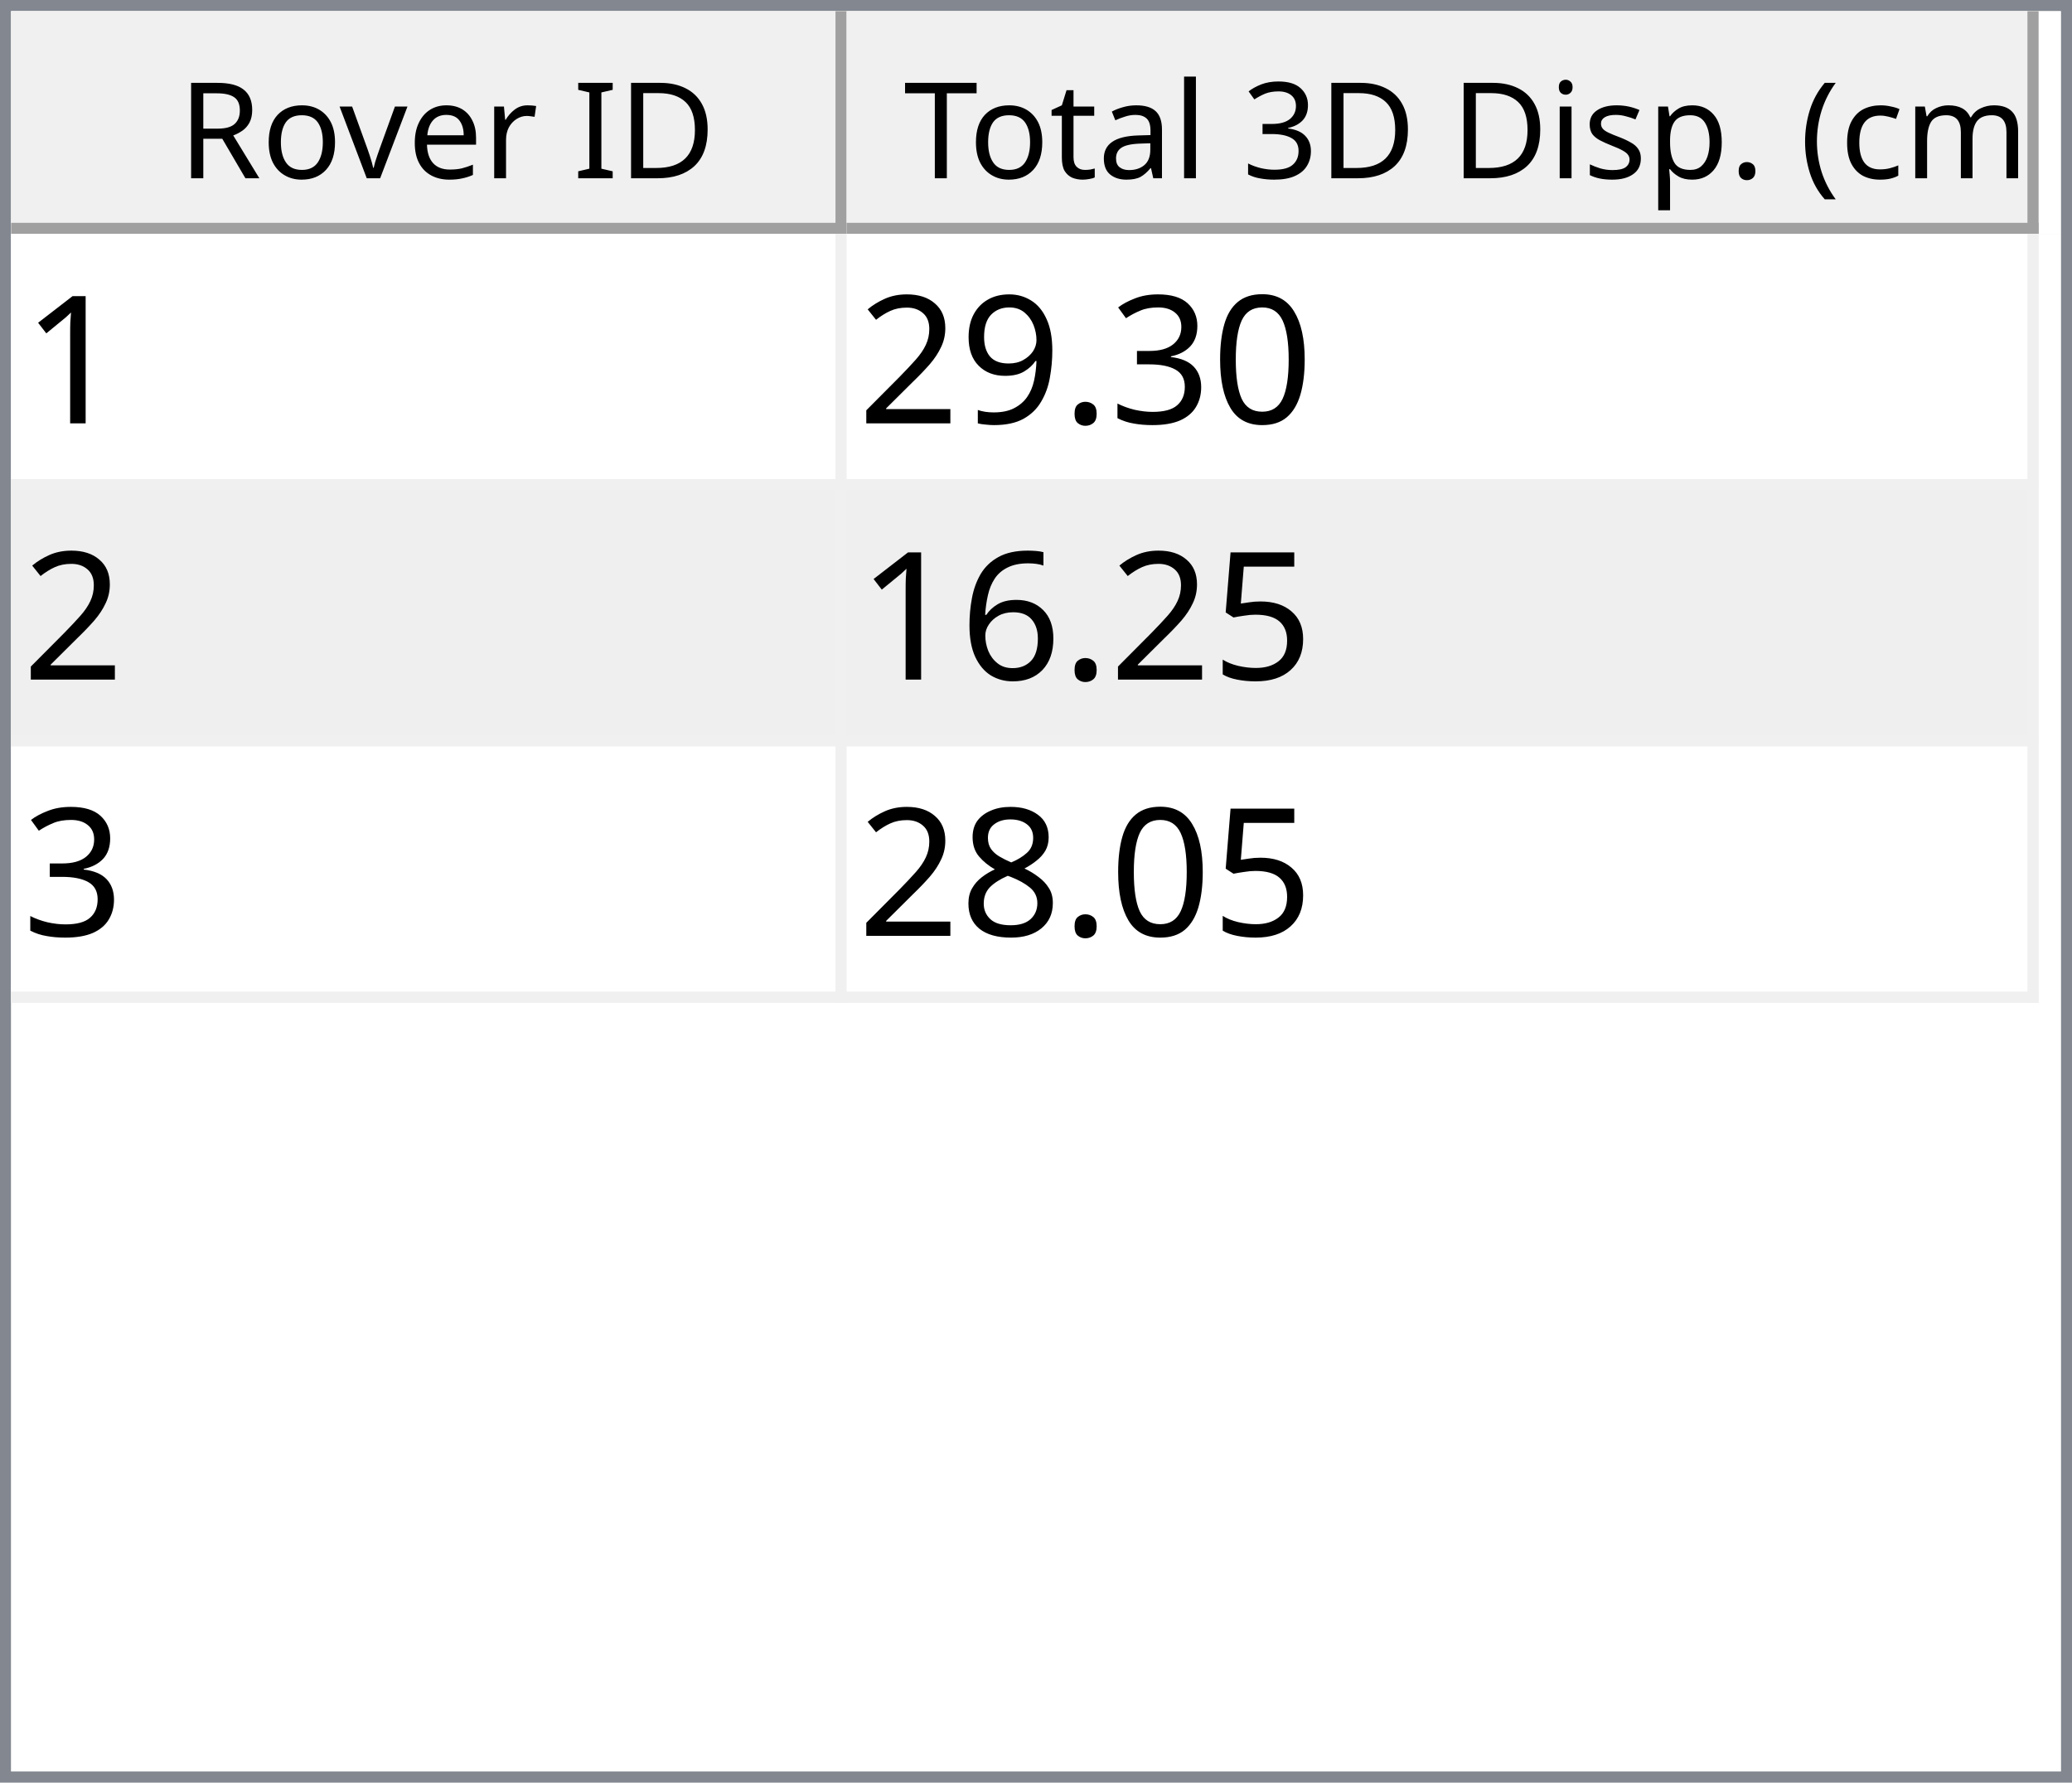
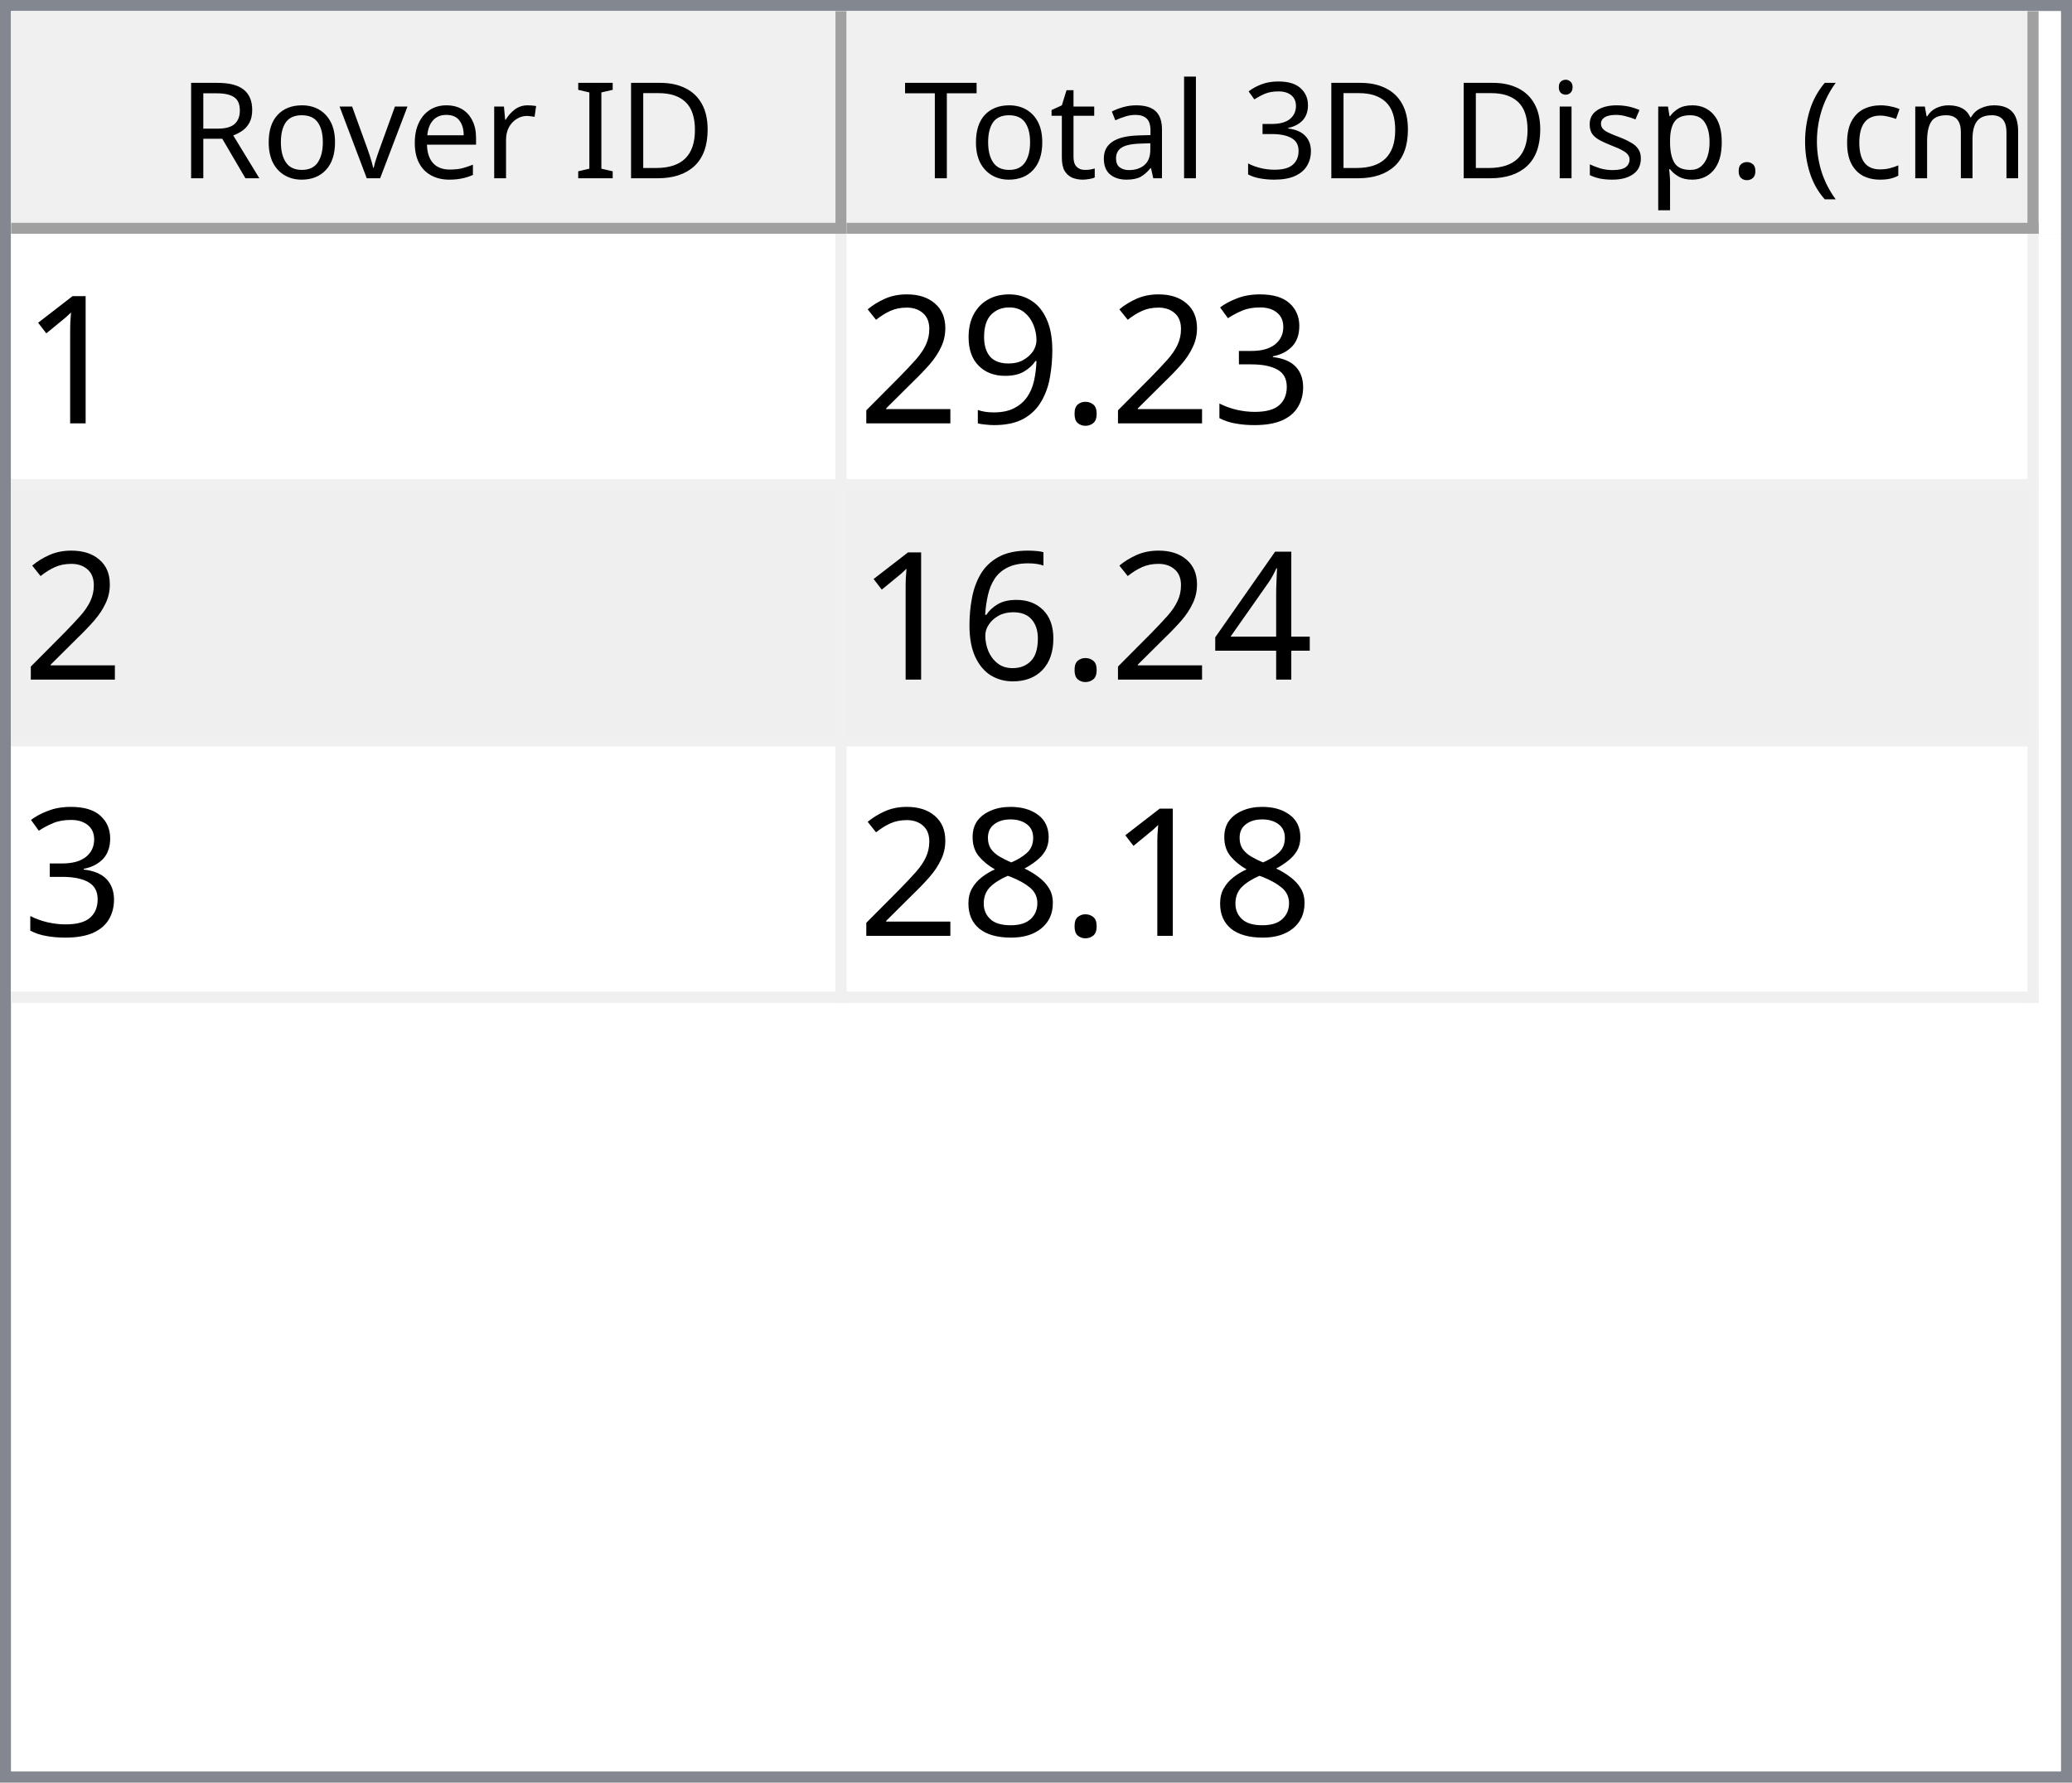
<svg xmlns="http://www.w3.org/2000/svg" style="fill-opacity:1; color-rendering:auto; color-interpolation:auto; text-rendering:auto; stroke:black; stroke-linecap:square; stroke-miterlimit:10; shape-rendering:auto; stroke-opacity:1; fill:black; stroke-dasharray:none; font-weight:normal; stroke-width:1; font-family:'Dialog'; font-style:normal; stroke-linejoin:miter; font-size:12px; stroke-dashoffset:0; image-rendering:auto;" width="186" height="160">
  <defs id="genericDefs" />
  <g>
    <defs id="defs1">
      <clipPath clipPathUnits="userSpaceOnUse" id="clipPath1">
        <path d="M0 0 L186 0 L186 160 L0 160 L0 0 Z" />
      </clipPath>
      <clipPath clipPathUnits="userSpaceOnUse" id="clipPath2">
        <path d="M0 0 L0 160 L186 160 L186 0 Z" />
      </clipPath>
      <clipPath clipPathUnits="userSpaceOnUse" id="clipPath3">
        <path d="M0 0 L0 20 L184 20 L184 0 Z" />
      </clipPath>
      <clipPath clipPathUnits="userSpaceOnUse" id="clipPath4">
        <path d="M0 0 L0 20 L75 20 L75 0 Z" />
      </clipPath>
      <clipPath clipPathUnits="userSpaceOnUse" id="clipPath5">
        <path d="M1 1 L1 19 L74 19 L74 1 Z" />
      </clipPath>
      <clipPath clipPathUnits="userSpaceOnUse" id="clipPath6">
        <path d="M0 0 L0 18 L73 18 L73 0 Z" />
      </clipPath>
      <clipPath clipPathUnits="userSpaceOnUse" id="clipPath7">
        <path d="M-0.5 -0.5 L-0.5 19.5 L74.5 19.5 L74.5 -0.5 Z" />
      </clipPath>
      <clipPath clipPathUnits="userSpaceOnUse" id="clipPath8">
        <path d="M0 0 L0 20 L107 20 L107 0 Z" />
      </clipPath>
      <clipPath clipPathUnits="userSpaceOnUse" id="clipPath9">
        <path d="M1 1 L1 19 L106 19 L106 1 Z" />
      </clipPath>
      <clipPath clipPathUnits="userSpaceOnUse" id="clipPath10">
        <path d="M0 0 L0 18 L105 18 L105 0 Z" />
      </clipPath>
      <clipPath clipPathUnits="userSpaceOnUse" id="clipPath11">
        <path d="M-0.5 -0.5 L-0.5 19.5 L106.5 19.5 L106.5 -0.5 Z" />
      </clipPath>
      <clipPath clipPathUnits="userSpaceOnUse" id="clipPath12">
        <path d="M0 0 L0 138 L184 138 L184 0 Z" />
      </clipPath>
      <clipPath clipPathUnits="userSpaceOnUse" id="clipPath13">
        <path d="M0 0 L0 69 L182 69 L182 0 Z" />
      </clipPath>
      <clipPath clipPathUnits="userSpaceOnUse" id="clipPath14">
        <path d="M-0.5 -0.5 L-0.5 68.5 L181.5 68.5 L181.5 -0.5 Z" />
      </clipPath>
      <clipPath clipPathUnits="userSpaceOnUse" id="clipPath15">
        <path d="M0 0 L0 22 L74 22 L74 0 Z" />
      </clipPath>
      <clipPath clipPathUnits="userSpaceOnUse" id="clipPath16">
        <path d="M0 0 L0 22 L106 22 L106 0 Z" />
      </clipPath>
      <font horiz-adv-x="64.551" id="font1">
        <font-face ascent="107.91" descent="25.098" units-per-em="100" style="font-style:normal; font-family:Segoe UI; font-weight:normal;" />
        <missing-glyph horiz-adv-x="64.551" d="M8.109 0 L8.109 68.266 L56.453 68.266 L56.453 0 L8.109 0 ZM15.328 7.234 L49.219 7.234 L49.219 61.031 L15.328 61.031 L15.328 7.234 Z" />
        <glyph unicode="D" horiz-adv-x="70.117" d="M9.188 0 L9.188 70.016 L28.516 70.016 Q65.531 70.016 65.531 35.891 Q65.531 19.672 55.25 9.836 Q44.969 0 27.734 0 L9.188 0 ZM17.391 62.594 L17.391 7.422 L27.828 7.422 Q41.609 7.422 49.273 14.797 Q56.938 22.172 56.938 35.688 Q56.938 62.594 28.328 62.594 L17.391 62.594 Z" />
        <glyph unicode="I" horiz-adv-x="26.611" d="M17.391 0 L9.188 0 L9.188 70.016 L17.391 70.016 L17.391 0 Z" />
        <glyph unicode=" " horiz-adv-x="27.393" d="" />
        <glyph unicode="r" horiz-adv-x="34.766" d="M34.188 41.891 Q32.078 43.5 28.125 43.5 Q23 43.5 19.555 38.672 Q16.109 33.844 16.109 25.484 L16.109 0 L8.109 0 L8.109 50 L16.109 50 L16.109 39.703 L16.312 39.703 Q18.016 44.969 21.531 47.922 Q25.047 50.875 29.391 50.875 Q32.516 50.875 34.188 50.203 L34.188 41.891 Z" />
        <glyph unicode="e" horiz-adv-x="52.295" d="M48.297 23 L12.984 23 Q13.188 14.656 17.484 10.109 Q21.781 5.562 29.297 5.562 Q37.75 5.562 44.828 11.141 L44.828 3.609 Q38.234 -1.172 27.391 -1.172 Q16.797 -1.172 10.742 5.641 Q4.688 12.453 4.688 24.812 Q4.688 36.469 11.305 43.82 Q17.922 51.172 27.734 51.172 Q37.547 51.172 42.922 44.828 Q48.297 38.484 48.297 27.203 L48.297 23 ZM40.094 29.781 Q40.047 36.719 36.75 40.578 Q33.453 44.438 27.594 44.438 Q21.922 44.438 17.969 40.383 Q14.016 36.328 13.094 29.781 L40.094 29.781 Z" />
        <glyph unicode="v" horiz-adv-x="47.9" d="M47.406 50 L27.484 0 L19.625 0 L0.688 50 L9.469 50 L22.172 13.672 Q23.578 9.672 23.922 6.688 L24.125 6.688 Q24.609 10.453 25.688 13.484 L38.969 50 L47.406 50 Z" />
        <glyph unicode="o" horiz-adv-x="58.594" d="M29 -1.172 Q17.922 -1.172 11.305 5.836 Q4.688 12.844 4.688 24.422 Q4.688 37.016 11.57 44.094 Q18.453 51.172 30.172 51.172 Q41.359 51.172 47.633 44.289 Q53.906 37.406 53.906 25.203 Q53.906 13.234 47.141 6.031 Q40.375 -1.172 29 -1.172 ZM29.594 44.438 Q21.875 44.438 17.383 39.188 Q12.891 33.938 12.891 24.703 Q12.891 15.828 17.43 10.695 Q21.969 5.562 29.594 5.562 Q37.359 5.562 41.531 10.594 Q45.703 15.625 45.703 24.906 Q45.703 34.281 41.531 39.359 Q37.359 44.438 29.594 44.438 Z" />
        <glyph unicode="R" horiz-adv-x="59.814" d="M59.375 0 L49.609 0 L37.891 19.625 Q36.281 22.359 34.766 24.289 Q33.25 26.219 31.664 27.438 Q30.078 28.656 28.25 29.219 Q26.422 29.781 24.125 29.781 L17.391 29.781 L17.391 0 L9.188 0 L9.188 70.016 L30.078 70.016 Q34.672 70.016 38.555 68.867 Q42.438 67.719 45.289 65.375 Q48.141 63.031 49.758 59.547 Q51.375 56.062 51.375 51.375 Q51.375 47.703 50.273 44.656 Q49.172 41.609 47.148 39.211 Q45.125 36.812 42.266 35.133 Q39.406 33.453 35.844 32.516 L35.844 32.328 Q37.594 31.547 38.891 30.547 Q40.188 29.547 41.359 28.18 Q42.531 26.812 43.68 25.078 Q44.828 23.344 46.234 21.047 L59.375 0 ZM17.391 62.594 L17.391 37.203 L28.516 37.203 Q31.594 37.203 34.203 38.133 Q36.812 39.062 38.719 40.797 Q40.625 42.531 41.703 45.047 Q42.781 47.562 42.781 50.688 Q42.781 56.297 39.141 59.445 Q35.5 62.594 28.609 62.594 L17.391 62.594 Z" />
        <glyph unicode=")" horiz-adv-x="30.176" d="M8.297 -15.922 L1.172 -15.922 Q16.406 2.344 16.406 26.812 Q16.406 51.469 1.078 70.016 L8.297 70.016 Q23.531 52.156 23.531 26.703 Q23.531 1.375 8.297 -15.922 Z" />
        <glyph unicode="m" horiz-adv-x="86.133" d="M79.109 0 L71.094 0 L71.094 28.719 Q71.094 37.016 68.531 40.727 Q65.969 44.438 59.906 44.438 Q54.781 44.438 51.195 39.75 Q47.609 35.062 47.609 28.516 L47.609 0 L39.594 0 L39.594 29.688 Q39.594 44.438 28.219 44.438 Q22.953 44.438 19.531 40.016 Q16.109 35.594 16.109 28.516 L16.109 0 L8.109 0 L8.109 50 L16.109 50 L16.109 42.094 L16.312 42.094 Q21.625 51.172 31.844 51.172 Q36.969 51.172 40.773 48.312 Q44.578 45.453 46 40.828 Q51.562 51.172 62.594 51.172 Q79.109 51.172 79.109 30.812 L79.109 0 Z" />
        <glyph unicode="c" horiz-adv-x="46.191" d="M42.188 2.297 Q36.422 -1.172 28.516 -1.172 Q17.828 -1.172 11.258 5.789 Q4.688 12.75 4.688 23.828 Q4.688 36.188 11.766 43.68 Q18.844 51.172 30.672 51.172 Q37.25 51.172 42.281 48.734 L42.281 40.531 Q36.719 44.438 30.375 44.438 Q22.703 44.438 17.797 38.945 Q12.891 33.453 12.891 24.516 Q12.891 15.719 17.508 10.641 Q22.125 5.562 29.891 5.562 Q36.422 5.562 42.188 9.906 L42.188 2.297 Z" />
        <glyph unicode="(" horiz-adv-x="30.176" d="M29.109 -15.922 L21.969 -15.922 Q6.844 1.375 6.844 26.703 Q6.844 52.156 21.969 70.016 L29.203 70.016 Q13.875 51.469 13.875 26.812 Q13.875 2.344 29.109 -15.922 Z" />
        <glyph unicode="." horiz-adv-x="21.68" d="M10.891 -1.078 Q8.641 -1.078 7.055 0.539 Q5.469 2.156 5.469 4.391 Q5.469 6.641 7.055 8.273 Q8.641 9.906 10.891 9.906 Q13.188 9.906 14.797 8.273 Q16.406 6.641 16.406 4.391 Q16.406 2.156 14.797 0.539 Q13.188 -1.078 10.891 -1.078 Z" />
        <glyph unicode="p" horiz-adv-x="58.789" d="M16.312 7.234 L16.109 7.234 L16.109 -23 L8.109 -23 L8.109 50 L16.109 50 L16.109 41.219 L16.312 41.219 Q22.219 51.172 33.594 51.172 Q43.266 51.172 48.688 44.461 Q54.109 37.75 54.109 26.469 Q54.109 13.922 48 6.375 Q41.891 -1.172 31.297 -1.172 Q21.578 -1.172 16.312 7.234 ZM16.109 27.391 L16.109 20.406 Q16.109 14.203 20.141 9.883 Q24.172 5.562 30.375 5.562 Q37.641 5.562 41.773 11.133 Q45.906 16.703 45.906 26.609 Q45.906 34.969 42.047 39.703 Q38.188 44.438 31.594 44.438 Q24.609 44.438 20.359 39.578 Q16.109 34.719 16.109 27.391 Z" />
        <glyph unicode="s" horiz-adv-x="42.432" d="M5.078 1.812 L5.078 10.406 Q11.625 5.562 19.484 5.562 Q30.031 5.562 30.031 12.594 Q30.031 14.594 29.125 15.992 Q28.219 17.391 26.68 18.461 Q25.141 19.531 23.07 20.383 Q21 21.234 18.609 22.172 Q15.281 23.484 12.766 24.828 Q10.25 26.172 8.57 27.859 Q6.891 29.547 6.031 31.695 Q5.172 33.844 5.172 36.719 Q5.172 40.234 6.789 42.945 Q8.406 45.656 11.086 47.484 Q13.766 49.312 17.211 50.242 Q20.656 51.172 24.312 51.172 Q30.812 51.172 35.938 48.922 L35.938 40.828 Q30.422 44.438 23.25 44.438 Q21 44.438 19.195 43.922 Q17.391 43.406 16.094 42.477 Q14.797 41.547 14.086 40.258 Q13.375 38.969 13.375 37.406 Q13.375 35.453 14.086 34.133 Q14.797 32.812 16.164 31.789 Q17.531 30.766 19.484 29.938 Q21.438 29.109 23.922 28.125 Q27.25 26.859 29.883 25.516 Q32.516 24.172 34.375 22.484 Q36.234 20.797 37.234 18.602 Q38.234 16.406 38.234 13.375 Q38.234 9.672 36.602 6.938 Q34.969 4.203 32.234 2.398 Q29.5 0.594 25.93 -0.289 Q22.359 -1.172 18.453 -1.172 Q10.75 -1.172 5.078 1.812 Z" />
        <glyph unicode="i" horiz-adv-x="24.219" d="M12.203 62.703 Q10.062 62.703 8.547 64.164 Q7.031 65.625 7.031 67.875 Q7.031 70.125 8.547 71.609 Q10.062 73.094 12.203 73.094 Q14.406 73.094 15.945 71.609 Q17.484 70.125 17.484 67.875 Q17.484 65.719 15.945 64.211 Q14.406 62.703 12.203 62.703 ZM16.109 0 L8.109 0 L8.109 50 L16.109 50 L16.109 0 Z" />
        <glyph unicode="3" horiz-adv-x="53.906" d="M46.531 19.828 Q46.531 15.094 44.75 11.211 Q42.969 7.328 39.719 4.57 Q36.469 1.812 31.93 0.297 Q27.391 -1.219 21.922 -1.219 Q11.922 -1.219 6 2.594 L6 11.188 Q13.094 5.609 22.219 5.609 Q25.875 5.609 28.828 6.539 Q31.781 7.469 33.906 9.227 Q36.031 10.984 37.18 13.477 Q38.328 15.969 38.328 19.094 Q38.328 32.812 18.797 32.812 L12.984 32.812 L12.984 39.594 L18.5 39.594 Q35.797 39.594 35.797 52.484 Q35.797 64.406 22.609 64.406 Q15.188 64.406 8.688 59.422 L8.688 67.188 Q15.375 71.188 24.609 71.188 Q29 71.188 32.57 69.969 Q36.141 68.75 38.68 66.555 Q41.219 64.359 42.609 61.281 Q44 58.203 44 54.5 Q44 40.672 30.031 36.719 L30.031 36.531 Q33.594 36.141 36.625 34.797 Q39.656 33.453 41.852 31.305 Q44.047 29.156 45.289 26.25 Q46.531 23.344 46.531 19.828 Z" />
        <glyph unicode="l" horiz-adv-x="24.219" d="M16.109 0 L8.109 0 L8.109 74.031 L16.109 74.031 L16.109 0 Z" />
        <glyph unicode="a" horiz-adv-x="50.879" d="M43.891 0 L35.891 0 L35.891 7.812 L35.688 7.812 Q30.469 -1.172 20.312 -1.172 Q12.844 -1.172 8.617 2.781 Q4.391 6.734 4.391 13.281 Q4.391 27.297 20.906 29.594 L35.891 31.688 Q35.891 44.438 25.594 44.438 Q16.547 44.438 9.281 38.281 L9.281 46.484 Q16.656 51.172 26.266 51.172 Q43.891 51.172 43.891 32.516 L43.891 0 ZM35.891 25.297 L23.828 23.641 Q18.266 22.859 15.43 20.875 Q12.594 18.891 12.594 13.875 Q12.594 10.203 15.211 7.883 Q17.828 5.562 22.172 5.562 Q28.125 5.562 32.008 9.742 Q35.891 13.922 35.891 20.312 L35.891 25.297 Z" />
        <glyph unicode="t" horiz-adv-x="33.887" d="M31.297 0.484 Q28.469 -1.078 23.828 -1.078 Q10.688 -1.078 10.688 13.578 L10.688 43.172 L2.094 43.172 L2.094 50 L10.688 50 L10.688 62.203 L18.703 64.797 L18.703 50 L31.297 50 L31.297 43.172 L18.703 43.172 L18.703 14.984 Q18.703 9.969 20.414 7.82 Q22.125 5.672 26.078 5.672 Q29.109 5.672 31.297 7.328 L31.297 0.484 Z" />
        <glyph unicode="T" horiz-adv-x="52.393" d="M50.594 62.594 L30.375 62.594 L30.375 0 L22.172 0 L22.172 62.594 L2 62.594 L2 70.016 L50.594 70.016 L50.594 62.594 Z" />
      </font>
      <font horiz-adv-x="75.0" id="font2">
        <font-face ascent="100.537" descent="21.973" units-per-em="100" style="font-style:normal; font-family:sans-serif; font-weight:normal;" />
        <missing-glyph horiz-adv-x="75.0" d="M12.5 0 L12.5 62.5 L62.5 62.5 L62.5 0 L12.5 0 ZM14.062 1.562 L60.938 1.562 L60.938 60.938 L14.062 60.938 L14.062 1.562 Z" />
        <glyph unicode="1" horiz-adv-x="55.615" d="M37.25 0 L28.469 0 L28.469 56 Q25.297 52.984 20.141 49.953 Q14.984 46.922 10.891 45.406 L10.891 53.906 Q18.266 57.375 23.781 62.305 Q29.297 67.234 31.594 71.875 L37.25 71.875 L37.25 0 Z" />
-         <glyph unicode="0" horiz-adv-x="55.615" d="M4.156 35.297 Q4.156 48 6.766 55.742 Q9.375 63.484 14.523 67.68 Q19.672 71.875 27.484 71.875 Q33.25 71.875 37.594 69.555 Q41.938 67.234 44.773 62.867 Q47.609 58.5 49.219 52.227 Q50.828 45.953 50.828 35.297 Q50.828 22.703 48.242 14.969 Q45.656 7.234 40.508 3.008 Q35.359 -1.219 27.484 -1.219 Q17.141 -1.219 11.234 6.203 Q4.156 15.141 4.156 35.297 ZM13.188 35.297 Q13.188 17.672 17.312 11.836 Q21.438 6 27.484 6 Q33.547 6 37.672 11.859 Q41.797 17.719 41.797 35.297 Q41.797 52.984 37.672 58.789 Q33.547 64.594 27.391 64.594 Q21.344 64.594 17.719 59.469 Q13.188 52.938 13.188 35.297 Z" />
        <glyph unicode="3" horiz-adv-x="55.615" d="M4.203 18.891 L12.984 20.062 Q14.5 12.594 18.141 9.297 Q21.781 6 27 6 Q33.203 6 37.477 10.297 Q41.75 14.594 41.75 20.953 Q41.75 27 37.797 30.93 Q33.844 34.859 27.734 34.859 Q25.25 34.859 21.531 33.891 L22.516 41.609 Q23.391 41.5 23.922 41.5 Q29.547 41.5 34.039 44.43 Q38.531 47.359 38.531 53.469 Q38.531 58.297 35.258 61.477 Q31.984 64.656 26.812 64.656 Q21.688 64.656 18.266 61.43 Q14.844 58.203 13.875 51.766 L5.078 53.328 Q6.688 62.156 12.398 67.016 Q18.109 71.875 26.609 71.875 Q32.469 71.875 37.398 69.359 Q42.328 66.844 44.945 62.5 Q47.562 58.156 47.562 53.266 Q47.562 48.641 45.07 44.828 Q42.578 41.016 37.703 38.766 Q44.047 37.312 47.562 32.695 Q51.078 28.078 51.078 21.141 Q51.078 11.766 44.242 5.25 Q37.406 -1.266 26.953 -1.266 Q17.531 -1.266 11.305 4.352 Q5.078 9.969 4.203 18.891 Z" />
        <glyph unicode="." horiz-adv-x="27.783" d="M9.078 0 L9.078 10.016 L19.094 10.016 L19.094 0 L9.078 0 Z" />
        <glyph unicode="9" horiz-adv-x="55.615" d="M5.469 16.547 L13.922 17.328 Q14.984 11.375 18.016 8.688 Q21.047 6 25.781 6 Q29.828 6 32.883 7.859 Q35.938 9.719 37.891 12.82 Q39.844 15.922 41.164 21.195 Q42.484 26.469 42.484 31.938 Q42.484 32.516 42.438 33.688 Q39.797 29.5 35.234 26.883 Q30.672 24.266 25.344 24.266 Q16.453 24.266 10.305 30.711 Q4.156 37.156 4.156 47.703 Q4.156 58.594 10.578 65.234 Q17 71.875 26.656 71.875 Q33.641 71.875 39.43 68.117 Q45.219 64.359 48.219 57.398 Q51.219 50.438 51.219 37.25 Q51.219 23.531 48.242 15.406 Q45.266 7.281 39.383 3.031 Q33.5 -1.219 25.594 -1.219 Q17.188 -1.219 11.867 3.445 Q6.547 8.109 5.469 16.547 ZM41.453 48.141 Q41.453 55.719 37.43 60.156 Q33.406 64.594 27.734 64.594 Q21.875 64.594 17.531 59.812 Q13.188 55.031 13.188 47.406 Q13.188 40.578 17.312 36.305 Q21.438 32.031 27.484 32.031 Q33.594 32.031 37.523 36.305 Q41.453 40.578 41.453 48.141 Z" />
        <glyph unicode="2" horiz-adv-x="55.615" d="M50.344 8.453 L50.344 0 L3.031 0 Q2.938 3.172 4.047 6.109 Q5.859 10.938 9.836 15.625 Q13.812 20.312 21.344 26.469 Q33.016 36.031 37.117 41.625 Q41.219 47.219 41.219 52.203 Q41.219 57.422 37.477 61.008 Q33.734 64.594 27.734 64.594 Q21.391 64.594 17.578 60.789 Q13.766 56.984 13.719 50.25 L4.688 51.172 Q5.609 61.281 11.664 66.578 Q17.719 71.875 27.938 71.875 Q38.234 71.875 44.242 66.164 Q50.25 60.453 50.25 52 Q50.25 47.703 48.492 43.555 Q46.734 39.406 42.656 34.812 Q38.578 30.219 29.109 22.219 Q21.188 15.578 18.945 13.211 Q16.703 10.844 15.234 8.453 L50.344 8.453 Z" />
-         <glyph unicode="5" horiz-adv-x="55.615" d="M4.156 18.75 L13.375 19.531 Q14.406 12.797 18.141 9.398 Q21.875 6 27.156 6 Q33.5 6 37.891 10.789 Q42.281 15.578 42.281 23.484 Q42.281 31 38.062 35.352 Q33.844 39.703 27 39.703 Q22.75 39.703 19.336 37.773 Q15.922 35.844 13.969 32.766 L5.719 33.844 L12.641 70.609 L48.25 70.609 L48.25 62.203 L19.672 62.203 L15.828 42.969 Q22.266 47.469 29.344 47.469 Q38.719 47.469 45.164 40.969 Q51.609 34.469 51.609 24.266 Q51.609 14.547 45.953 7.469 Q39.062 -1.219 27.156 -1.219 Q17.391 -1.219 11.211 4.25 Q5.031 9.719 4.156 18.75 Z" />
+         <glyph unicode="4" horiz-adv-x="55.615" d="M32.328 0 L32.328 17.141 L1.266 17.141 L1.266 25.203 L33.938 71.578 L41.109 71.578 L41.109 25.203 L50.781 25.203 L50.781 17.141 L41.109 17.141 L41.109 0 L32.328 0 ZM32.328 25.203 L32.328 57.469 L9.906 25.203 L32.328 25.203 Z" />
        <glyph unicode="6" horiz-adv-x="55.615" d="M49.75 54.047 L41.016 53.375 Q39.844 58.547 37.703 60.891 Q34.125 64.656 28.906 64.656 Q24.703 64.656 21.531 62.312 Q17.391 59.281 14.992 53.469 Q12.594 47.656 12.5 36.922 Q15.672 41.75 20.266 44.094 Q24.859 46.438 29.891 46.438 Q38.672 46.438 44.852 39.969 Q51.031 33.5 51.031 23.25 Q51.031 16.5 48.125 10.719 Q45.219 4.938 40.141 1.859 Q35.062 -1.219 28.609 -1.219 Q17.625 -1.219 10.695 6.859 Q3.766 14.938 3.766 33.5 Q3.766 54.25 11.422 63.672 Q18.109 71.875 29.438 71.875 Q37.891 71.875 43.289 67.141 Q48.688 62.406 49.75 54.047 ZM13.875 23.188 Q13.875 18.656 15.797 14.508 Q17.719 10.359 21.188 8.18 Q24.656 6 28.469 6 Q34.031 6 38.039 10.492 Q42.047 14.984 42.047 22.703 Q42.047 30.125 38.086 34.398 Q34.125 38.672 28.125 38.672 Q22.172 38.672 18.023 34.398 Q13.875 30.125 13.875 23.188 Z" />
        <glyph unicode="8" horiz-adv-x="55.615" d="M17.672 38.812 Q12.203 40.828 9.57 44.539 Q6.938 48.25 6.938 53.422 Q6.938 61.234 12.555 66.555 Q18.172 71.875 27.484 71.875 Q36.859 71.875 42.578 66.43 Q48.297 60.984 48.297 53.172 Q48.297 48.188 45.68 44.508 Q43.062 40.828 37.75 38.812 Q44.344 36.672 47.781 31.883 Q51.219 27.094 51.219 20.453 Q51.219 11.281 44.727 5.031 Q38.234 -1.219 27.641 -1.219 Q17.047 -1.219 10.547 5.055 Q4.047 11.328 4.047 20.703 Q4.047 27.688 7.594 32.398 Q11.141 37.109 17.672 38.812 ZM15.922 53.719 Q15.922 48.641 19.195 45.414 Q22.469 42.188 27.688 42.188 Q32.766 42.188 36.016 45.383 Q39.266 48.578 39.266 53.219 Q39.266 58.062 35.914 61.359 Q32.562 64.656 27.594 64.656 Q22.562 64.656 19.242 61.43 Q15.922 58.203 15.922 53.719 ZM13.094 20.656 Q13.094 16.891 14.875 13.375 Q16.656 9.859 20.172 7.93 Q23.688 6 27.734 6 Q34.031 6 38.133 10.055 Q42.234 14.109 42.234 20.359 Q42.234 26.703 38.016 30.859 Q33.797 35.016 27.438 35.016 Q21.234 35.016 17.164 30.914 Q13.094 26.812 13.094 20.656 Z" />
      </font>
    </defs>
    <g style="fill:white; stroke:white;">
      <rect x="0" y="0" width="186" style="clip-path:url(#clipPath1); stroke:none;" height="160" />
    </g>
    <g style="fill:white; text-rendering:optimizeSpeed; color-rendering:optimizeSpeed; image-rendering:optimizeSpeed; shape-rendering:crispEdges; stroke:white; color-interpolation:sRGB;">
      <rect x="0" width="186" height="160" y="0" style="stroke:none;" />
      <path style="stroke:none;" d="M0 160 L186 160 L186 0 L0 0 Z" />
    </g>
    <g style="fill:rgb(240,240,240); font-family:'Segoe UI'; stroke:rgb(240,240,240);">
      <rect x="0" y="0" width="186" style="clip-path:url(#clipPath2); stroke:none;" height="160" />
    </g>
    <g style="fill:rgb(130,135,144); font-family:'Segoe UI'; stroke:rgb(130,135,144);">
      <path d="M0 0 L186 0 L186 160 L0 160 L0 0 ZM1 1 L185 1 L185 159 L1 159 L1 1 Z" style="fill-rule:evenodd; clip-path:url(#clipPath2); stroke:none;" />
    </g>
    <g style="fill:white; font-family:'Segoe UI'; stroke:white;" transform="translate(1,1)">
      <rect x="0" y="0" width="184" style="clip-path:url(#clipPath3); stroke:none;" height="20" />
    </g>
    <g style="fill:rgb(240,240,240); font-family:'Segoe UI'; stroke:rgb(240,240,240);" transform="translate(1,1)">
      <rect x="0" y="0" width="75" style="clip-path:url(#clipPath4); stroke:none;" height="20" />
    </g>
    <g style="font-family:'Segoe UI';" transform="translate(2,2)">
      <text x="14" xml:space="preserve" y="14" style="clip-path:url(#clipPath6); stroke:none;">Rover ID</text>
    </g>
    <g style="fill:rgb(160,160,160); font-family:'Segoe UI'; stroke:rgb(160,160,160); stroke-linejoin:bevel;" transform="translate(1.5,1.5)">
      <line x1="74" x2="74" y1="0" style="fill:none; clip-path:url(#clipPath7);" y2="19" />
    </g>
    <g style="fill:rgb(160,160,160); font-family:'Segoe UI'; stroke:rgb(160,160,160); stroke-linejoin:bevel;" transform="matrix(1,0,0,1,1,1) translate(0.5,0.5)">
      <line x1="0" x2="74" y1="19" style="fill:none; clip-path:url(#clipPath7);" y2="19" />
    </g>
    <g style="fill:rgb(240,240,240); font-family:'Segoe UI'; stroke:rgb(240,240,240);" transform="translate(76,1)">
      <rect x="0" y="0" width="107" style="clip-path:url(#clipPath8); stroke:none;" height="20" />
    </g>
    <g style="font-family:'Segoe UI';" transform="translate(77,2)">
      <text x="1" xml:space="preserve" y="14" style="clip-path:url(#clipPath10); stroke:none;"> Total 3D Disp. (cm)</text>
    </g>
    <g style="fill:rgb(160,160,160); font-family:'Segoe UI'; stroke:rgb(160,160,160); stroke-linejoin:bevel;" transform="translate(76.5,1.5)">
      <line x1="106" x2="106" y1="0" style="fill:none; clip-path:url(#clipPath11);" y2="19" />
    </g>
    <g style="fill:rgb(160,160,160); font-family:'Segoe UI'; stroke:rgb(160,160,160); stroke-linejoin:bevel;" transform="matrix(1,0,0,1,76,1) translate(0.5,0.5)">
      <line x1="0" x2="106" y1="19" style="fill:none; clip-path:url(#clipPath11);" y2="19" />
    </g>
    <g style="fill:white; font-family:'Segoe UI'; stroke:white;" transform="translate(1,21)">
      <rect x="0" y="0" width="184" style="clip-path:url(#clipPath12); stroke:none;" height="138" />
    </g>
    <g style="fill:rgb(240,240,240); font-size:16px; font-family:sans-serif; stroke:rgb(240,240,240);" transform="translate(1,21)">
      <rect x="0" y="0" width="182" style="clip-path:url(#clipPath13); stroke:none;" height="69" />
      <line transform="translate(0.5,0.5)" x1="0" x2="181" y1="22" style="clip-path:url(#clipPath14); fill:none; stroke-linejoin:bevel;" y2="22" />
    </g>
    <g transform="matrix(1,0,0,1,1,21) translate(0.5,0.5)" style="fill:rgb(240,240,240); font-size:16px; font-family:sans-serif; stroke:rgb(240,240,240); stroke-linejoin:bevel;">
      <line x1="0" x2="181" y1="45" style="fill:none; clip-path:url(#clipPath14);" y2="45" />
    </g>
    <g transform="matrix(1,0,0,1,1,21) translate(0.5,0.5)" style="fill:rgb(240,240,240); font-size:16px; font-family:sans-serif; stroke:rgb(240,240,240); stroke-linejoin:bevel;">
      <line x1="0" x2="181" y1="68" style="fill:none; clip-path:url(#clipPath14);" y2="68" />
    </g>
    <g transform="matrix(1,0,0,1,1,21) translate(0.5,0.5)" style="fill:rgb(240,240,240); font-size:16px; font-family:sans-serif; stroke:rgb(240,240,240); stroke-linejoin:bevel;">
      <line x1="74" x2="74" y1="0" style="fill:none; clip-path:url(#clipPath14);" y2="68" />
    </g>
    <g transform="matrix(1,0,0,1,1,21) translate(0.5,0.5)" style="fill:rgb(240,240,240); font-size:16px; font-family:sans-serif; stroke:rgb(240,240,240); stroke-linejoin:bevel;">
      <line x1="181" x2="181" y1="0" style="fill:none; clip-path:url(#clipPath14);" y2="68" />
    </g>
    <g style="fill:white; font-size:16px; font-family:sans-serif; stroke:white;" transform="matrix(1,0,0,1,1,21)">
      <rect x="0" y="0" width="74" style="clip-path:url(#clipPath15); stroke:none;" height="22" />
      <text x="1" y="17" style="fill:black; clip-path:url(#clipPath15); stroke:none;" xml:space="preserve">1</text>
    </g>
    <g style="fill:white; font-size:16px; font-family:sans-serif; stroke:white;" transform="matrix(1,0,0,1,1,21) translate(75,0)">
      <rect x="0" y="0" width="106" style="clip-path:url(#clipPath16); stroke:none;" height="22" />
-       <text x="1" y="17" style="fill:black; clip-path:url(#clipPath16); stroke:none;" xml:space="preserve">29.30</text>
+       <text x="1" y="17" style="fill:black; clip-path:url(#clipPath16); stroke:none;" xml:space="preserve">29.23</text>
    </g>
    <g style="fill:rgb(239,239,239); font-size:16px; font-family:sans-serif; stroke:rgb(239,239,239);" transform="matrix(1,0,0,1,1,21) translate(0,23)">
      <rect x="0" y="0" width="74" style="clip-path:url(#clipPath15); stroke:none;" height="22" />
      <text x="1" y="17" style="fill:black; clip-path:url(#clipPath15); stroke:none;" xml:space="preserve">2</text>
    </g>
    <g style="fill:rgb(239,239,239); font-size:16px; font-family:sans-serif; stroke:rgb(239,239,239);" transform="matrix(1,0,0,1,1,21) translate(75,23)">
      <rect x="0" y="0" width="106" style="clip-path:url(#clipPath16); stroke:none;" height="22" />
-       <text x="1" y="17" style="fill:black; clip-path:url(#clipPath16); stroke:none;" xml:space="preserve">16.25</text>
+       <text x="1" y="17" style="fill:black; clip-path:url(#clipPath16); stroke:none;" xml:space="preserve">16.24</text>
    </g>
    <g style="fill:white; font-size:16px; font-family:sans-serif; stroke:white;" transform="matrix(1,0,0,1,1,21) translate(0,46)">
      <rect x="0" y="0" width="74" style="clip-path:url(#clipPath15); stroke:none;" height="22" />
      <text x="1" y="17" style="fill:black; clip-path:url(#clipPath15); stroke:none;" xml:space="preserve">3</text>
    </g>
    <g style="fill:white; font-size:16px; font-family:sans-serif; stroke:white;" transform="matrix(1,0,0,1,1,21) translate(75,46)">
      <rect x="0" y="0" width="106" style="clip-path:url(#clipPath16); stroke:none;" height="22" />
-       <text x="1" y="17" style="fill:black; clip-path:url(#clipPath16); stroke:none;" xml:space="preserve">28.05</text>
+       <text x="1" y="17" style="fill:black; clip-path:url(#clipPath16); stroke:none;" xml:space="preserve">28.18</text>
    </g>
  </g>
</svg>
